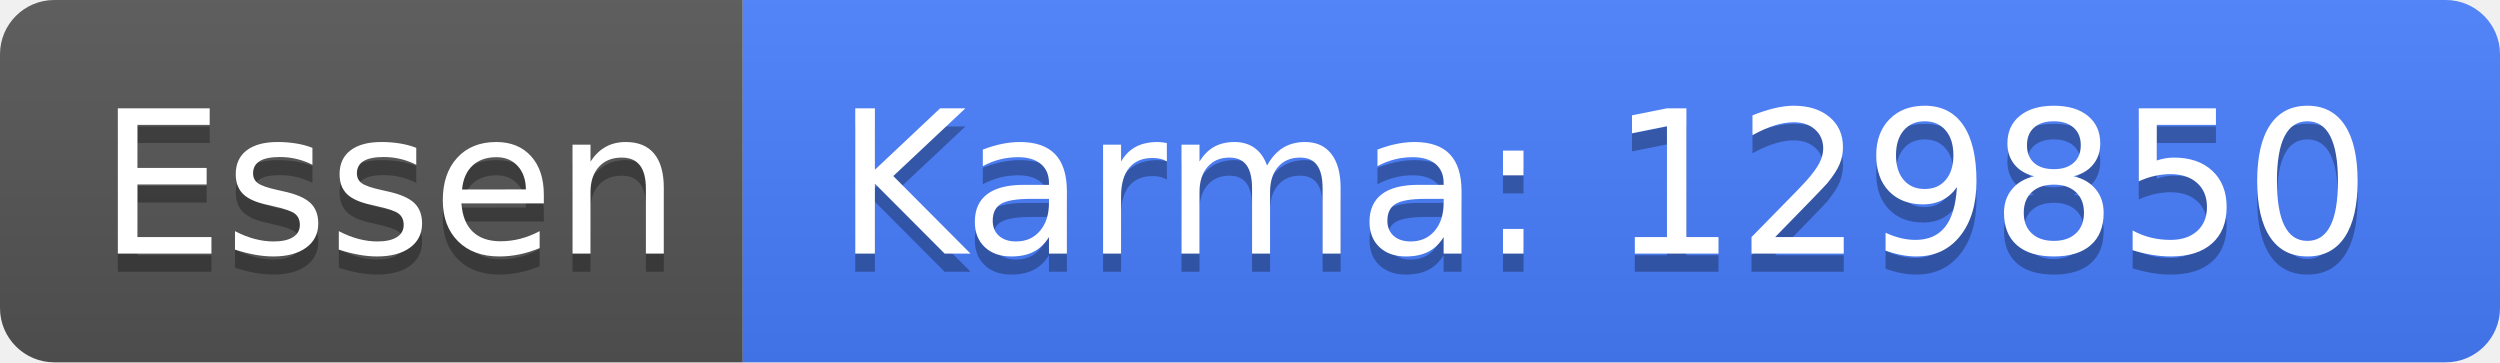
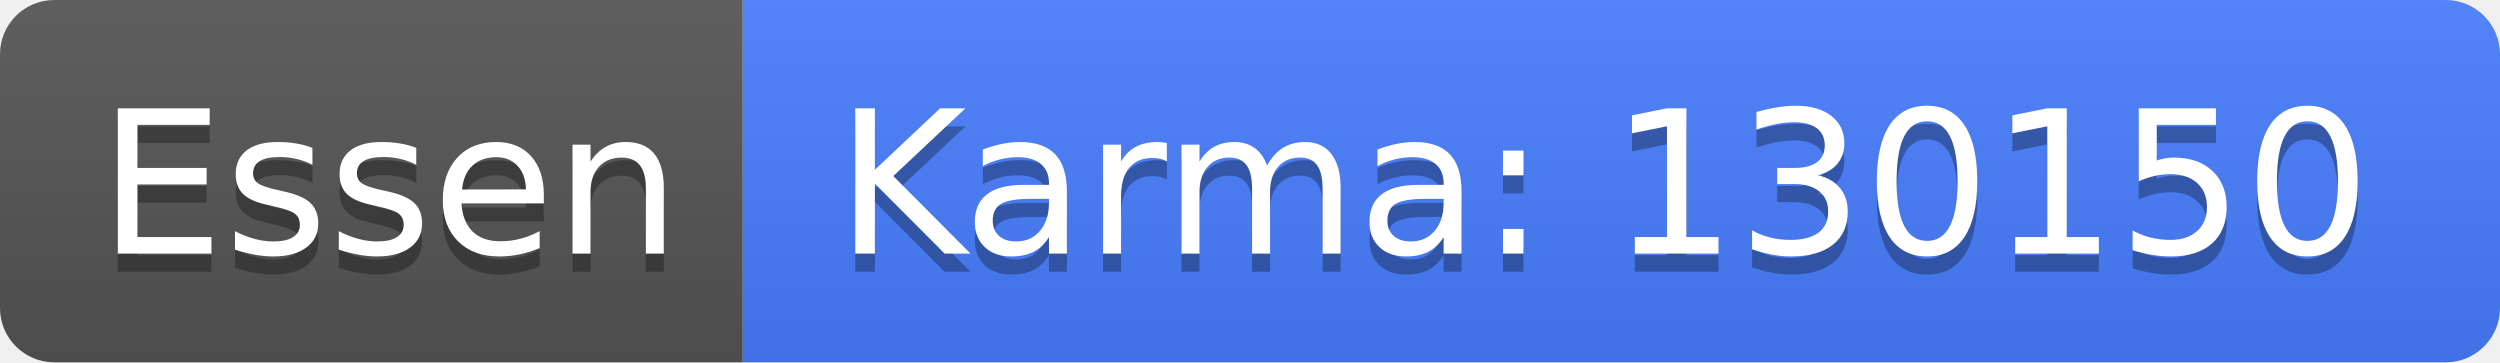
<svg xmlns="http://www.w3.org/2000/svg" width="138" height="20">
  <linearGradient id="b" x2="0" y2="100%">
    <stop offset="0" stop-color="#bbb" stop-opacity=".1" />
    <stop offset="1" stop-opacity=".1" />
  </linearGradient>
  <clipPath id="a">
    <rect width="138" height="20" rx="3" fill="#fff" />
  </clipPath>
  <g clip-path="url(#a)">
    <path fill="#555" d="M0 0h41v20H0z" />
    <path fill="#477eff" d="M41 0h97v20H41z" />
    <path fill="url(#b)" d="M0 0h138v20H0z" />
  </g>
  <g fill="#fff" text-anchor="middle" font-family="DejaVu Sans,Verdana,Geneva,sans-serif" font-size="110">
    <text x="215" y="150" fill="#010101" fill-opacity=".3" transform="scale(.1)" textLength="310">Essen</text>
    <text x="215" y="140" transform="scale(.1)" textLength="310">Essen</text>
-     <text x="885" y="150" fill="#010101" fill-opacity=".3" transform="scale(.1)" textLength="870">Karma: 129850</text>
-     <text x="885" y="140" transform="scale(.1)" textLength="870">Karma: 129850</text>
+     <text x="885" y="150" fill="#010101" fill-opacity=".3" transform="scale(.1)" textLength="870">Karma: 130150</text>
+     <text x="885" y="140" transform="scale(.1)" textLength="870">Karma: 130150</text>
  </g>
</svg>
